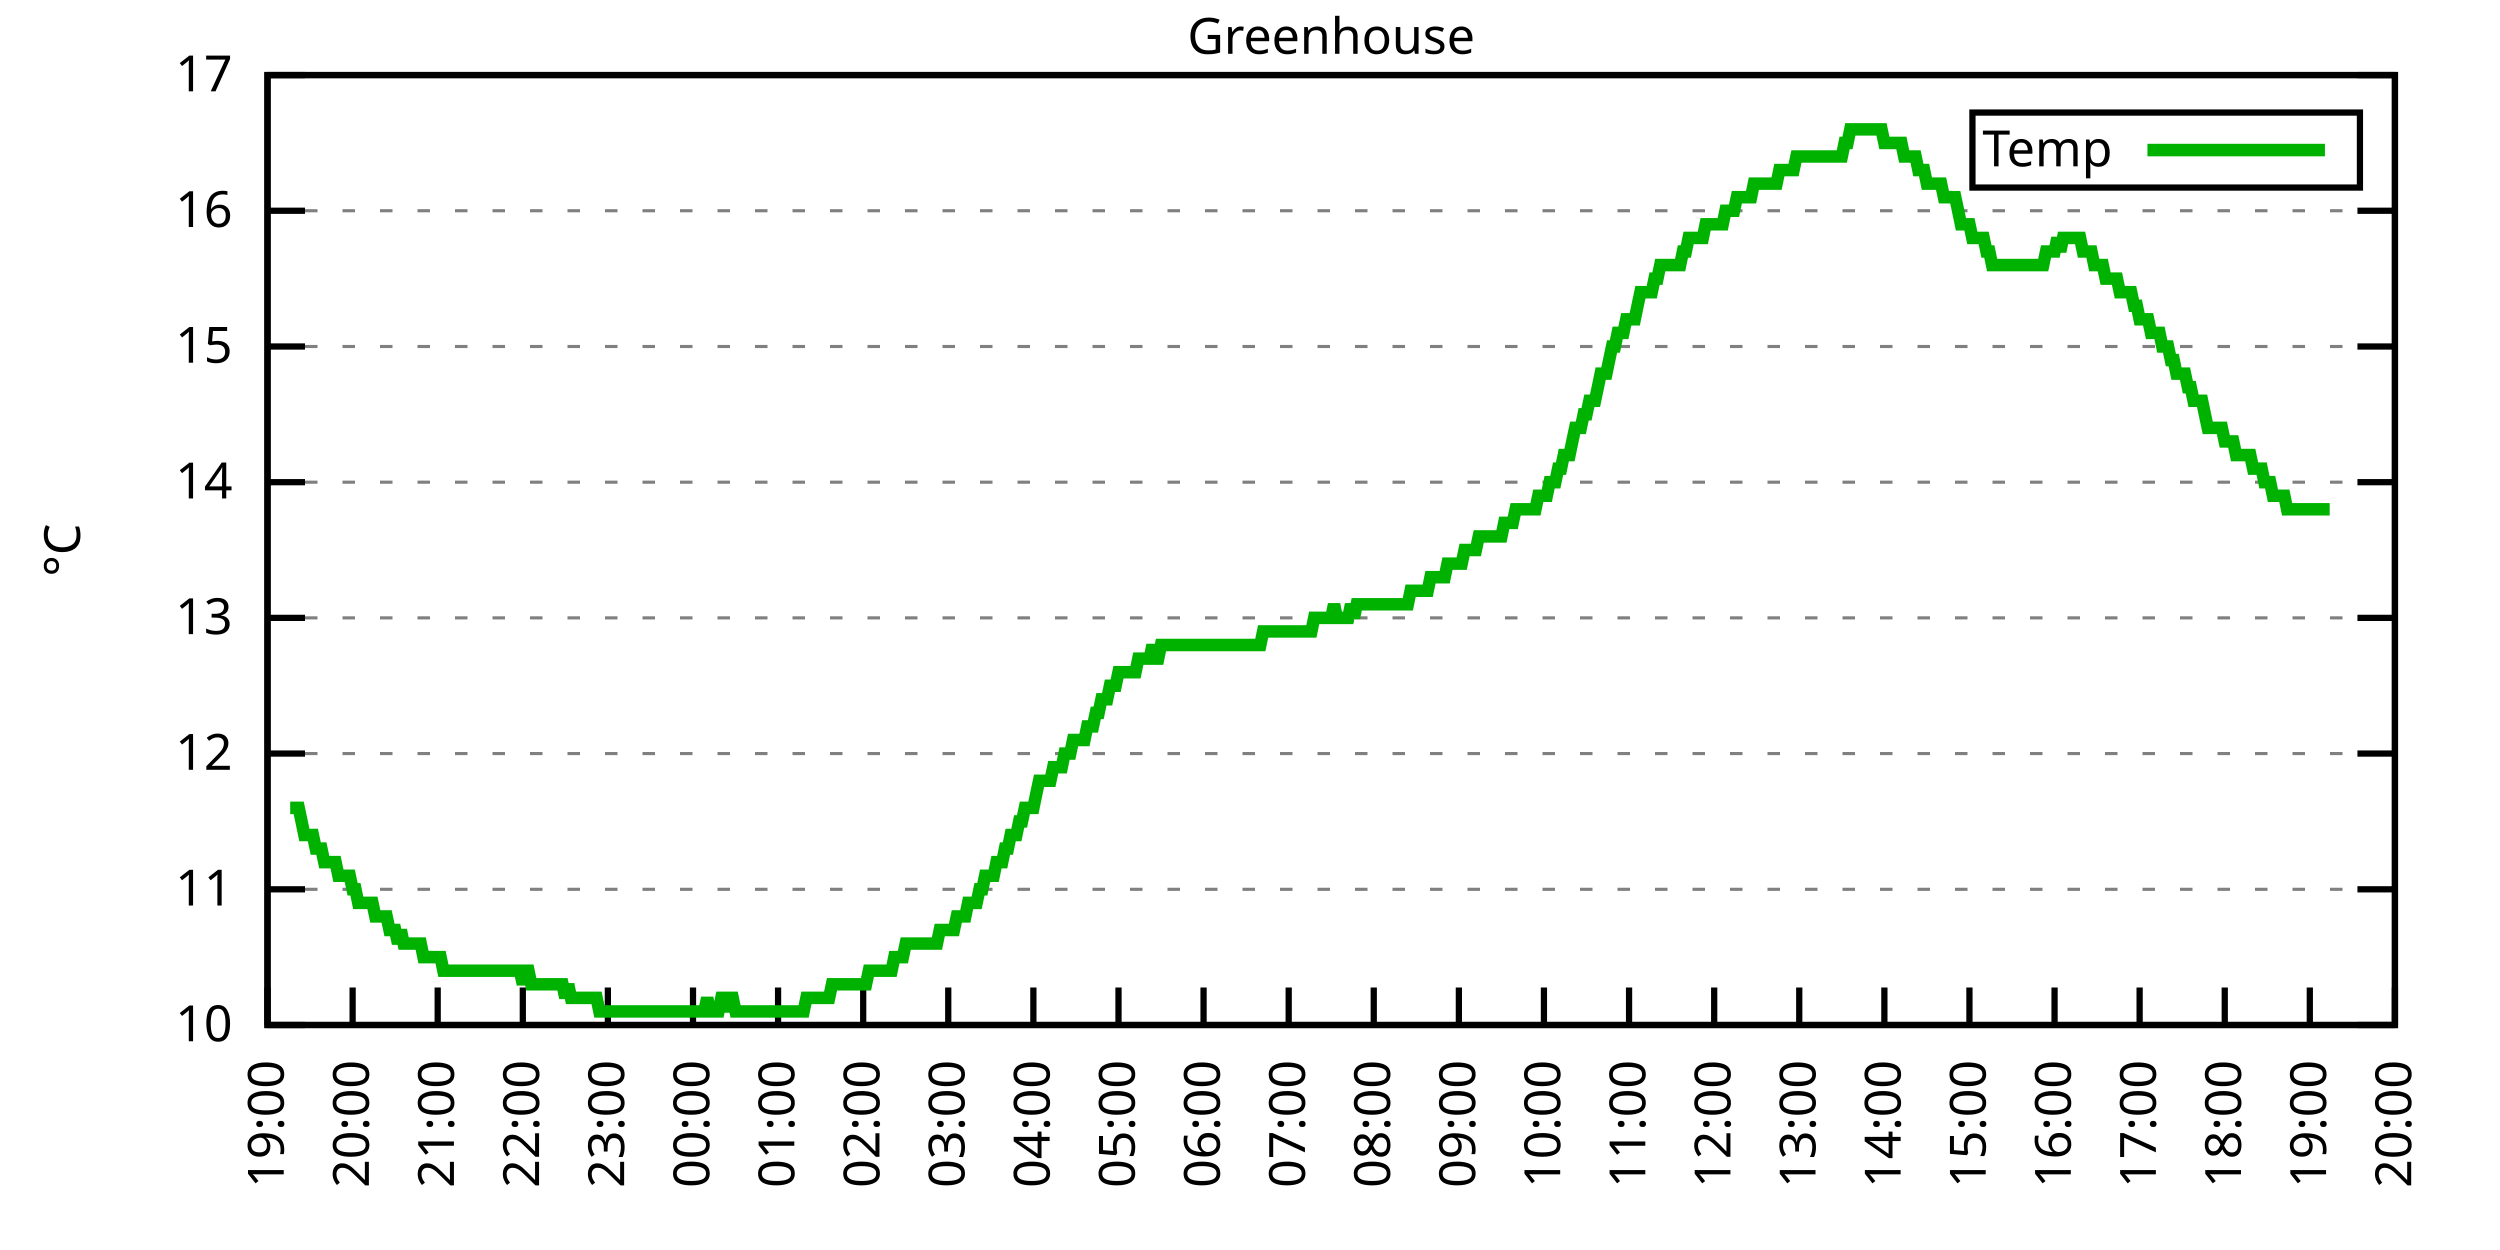
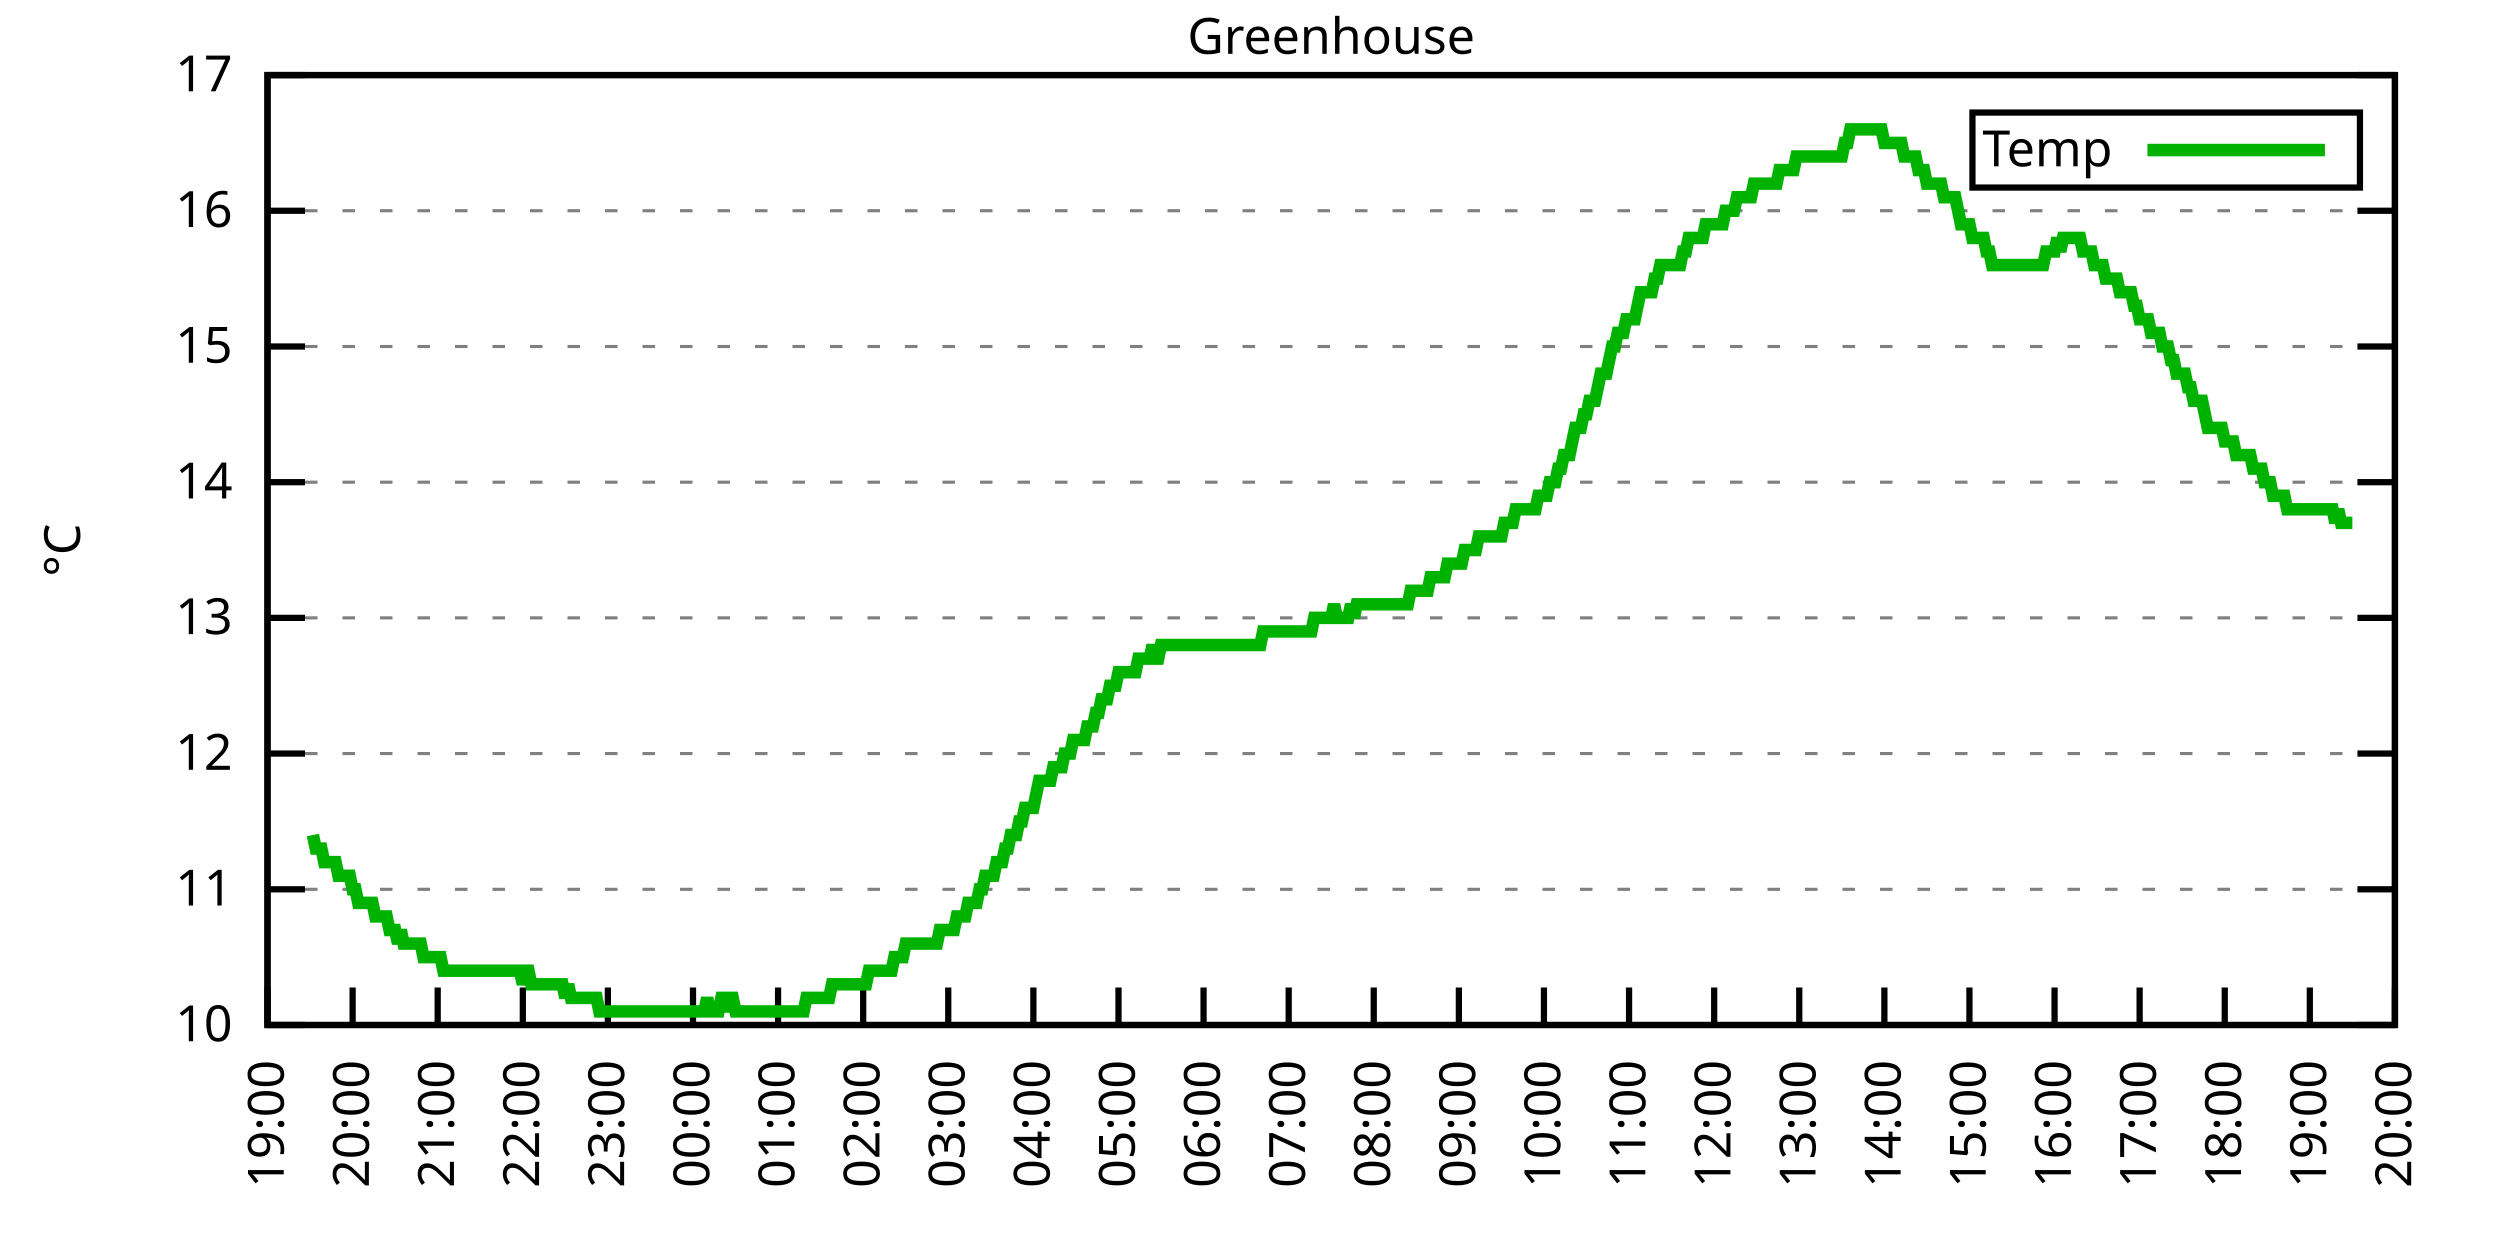
<svg xmlns="http://www.w3.org/2000/svg" xmlns:xlink="http://www.w3.org/1999/xlink" width="400" height="200" viewBox="0 0 400 200">
  <g id="gnuplot_canvas">
    <rect x="0" y="0" width="400" height="200" fill="none" />
    <defs>
      <circle id="gpDot" r="0.5" stroke-width="0.5" stroke="currentColor" />
      <path id="gpPt0" stroke-width="0.333" stroke="currentColor" d="M-1,0 h2 M0,-1 v2" />
      <path id="gpPt1" stroke-width="0.333" stroke="currentColor" d="M-1,-1 L1,1 M1,-1 L-1,1" />
      <path id="gpPt2" stroke-width="0.333" stroke="currentColor" d="M-1,0 L1,0 M0,-1 L0,1 M-1,-1 L1,1 M-1,1 L1,-1" />
      <rect id="gpPt3" stroke-width="0.333" stroke="currentColor" x="-1" y="-1" width="2" height="2" />
      <rect id="gpPt4" stroke-width="0.333" stroke="currentColor" fill="currentColor" x="-1" y="-1" width="2" height="2" />
      <circle id="gpPt5" stroke-width="0.333" stroke="currentColor" cx="0" cy="0" r="1" />
      <use xlink:href="#gpPt5" id="gpPt6" fill="currentColor" stroke="none" />
      <path id="gpPt7" stroke-width="0.333" stroke="currentColor" d="M0,-1.33 L-1.33,0.67 L1.33,0.67 z" />
      <use xlink:href="#gpPt7" id="gpPt8" fill="currentColor" stroke="none" />
      <use xlink:href="#gpPt7" id="gpPt9" stroke="currentColor" transform="rotate(180)" />
      <use xlink:href="#gpPt9" id="gpPt10" fill="currentColor" stroke="none" />
      <use xlink:href="#gpPt3" id="gpPt11" stroke="currentColor" transform="rotate(45)" />
      <use xlink:href="#gpPt11" id="gpPt12" fill="currentColor" stroke="none" />
      <path id="gpPt13" stroke-width="0.333" stroke="currentColor" d="M0,1.330 L1.265,0.411 L0.782,-1.067 L-0.782,-1.076 L-1.265,0.411 z" />
      <use xlink:href="#gpPt13" id="gpPt14" fill="currentColor" stroke="none" />
      <filter id="textbox" filterUnits="objectBoundingBox" x="0" y="0" height="1" width="1">
        <feFlood flood-color="white" flood-opacity="1" result="bgnd" />
        <feComposite in="SourceGraphic" in2="bgnd" operator="atop" />
      </filter>
      <filter id="greybox" filterUnits="objectBoundingBox" x="0" y="0" height="1" width="1">
        <feFlood flood-color="lightgrey" flood-opacity="1" result="grey" />
        <feComposite in="SourceGraphic" in2="grey" operator="atop" />
      </filter>
    </defs>
    <g fill="none" color="white" stroke="currentColor" stroke-width="1.00" stroke-linecap="butt" stroke-linejoin="miter">
</g>
    <g fill="none" color="black" stroke="currentColor" stroke-width="1.00" stroke-linecap="butt" stroke-linejoin="miter">
      <g stroke="none" shape-rendering="crispEdges">
        <polygon fill="rgb(255, 255, 255)" points="42.80,164.00 383.18,164.00 383.18,12.02 42.80,12.02 " />
      </g>
    </g>
    <g fill="none" color="black" stroke="currentColor" stroke-width="1.00" stroke-linecap="butt" stroke-linejoin="miter">
</g>
    <g fill="none" color="black" stroke="black" stroke-width="0.50" stroke-linecap="butt" stroke-linejoin="miter">
</g>
    <g fill="none" color="gray" stroke="currentColor" stroke-width="0.50" stroke-linecap="butt" stroke-linejoin="miter">
      <path stroke="gray" stroke-dasharray="2,4" class="gridline" d="M42.80,164.00 L383.19,164.00  " />
    </g>
    <g fill="none" color="gray" stroke="gray" stroke-width="1.00" stroke-linecap="butt" stroke-linejoin="miter">
</g>
    <g fill="none" color="black" stroke="currentColor" stroke-width="1.00" stroke-linecap="butt" stroke-linejoin="miter">
      <path stroke="black" d="M42.80,164.00 L48.80,164.00 M383.19,164.00 L377.19,164.00  " />
      <g transform="translate(37.20,166.60)" stroke="none" fill="black" font-family="Sans" font-size="8.00" text-anchor="end">
        <text>
          <tspan font-family="Sans"> 10</tspan>
        </text>
      </g>
    </g>
    <g fill="none" color="black" stroke="currentColor" stroke-width="1.00" stroke-linecap="butt" stroke-linejoin="miter">
</g>
    <g fill="none" color="black" stroke="black" stroke-width="0.50" stroke-linecap="butt" stroke-linejoin="miter">
</g>
    <g fill="none" color="gray" stroke="currentColor" stroke-width="0.50" stroke-linecap="butt" stroke-linejoin="miter">
      <path stroke="gray" stroke-dasharray="2,4" class="gridline" d="M42.80,142.29 L383.19,142.29  " />
    </g>
    <g fill="none" color="gray" stroke="gray" stroke-width="1.00" stroke-linecap="butt" stroke-linejoin="miter">
</g>
    <g fill="none" color="black" stroke="currentColor" stroke-width="1.00" stroke-linecap="butt" stroke-linejoin="miter">
      <path stroke="black" d="M42.80,142.29 L48.80,142.29 M383.19,142.29 L377.19,142.29  " />
      <g transform="translate(37.20,144.89)" stroke="none" fill="black" font-family="Sans" font-size="8.00" text-anchor="end">
        <text>
          <tspan font-family="Sans"> 11</tspan>
        </text>
      </g>
    </g>
    <g fill="none" color="black" stroke="currentColor" stroke-width="1.00" stroke-linecap="butt" stroke-linejoin="miter">
</g>
    <g fill="none" color="black" stroke="black" stroke-width="0.50" stroke-linecap="butt" stroke-linejoin="miter">
</g>
    <g fill="none" color="gray" stroke="currentColor" stroke-width="0.50" stroke-linecap="butt" stroke-linejoin="miter">
      <path stroke="gray" stroke-dasharray="2,4" class="gridline" d="M42.80,120.57 L383.19,120.57  " />
    </g>
    <g fill="none" color="gray" stroke="gray" stroke-width="1.00" stroke-linecap="butt" stroke-linejoin="miter">
</g>
    <g fill="none" color="black" stroke="currentColor" stroke-width="1.00" stroke-linecap="butt" stroke-linejoin="miter">
      <path stroke="black" d="M42.80,120.57 L48.80,120.57 M383.19,120.57 L377.19,120.57  " />
      <g transform="translate(37.20,123.17)" stroke="none" fill="black" font-family="Sans" font-size="8.00" text-anchor="end">
        <text>
          <tspan font-family="Sans"> 12</tspan>
        </text>
      </g>
    </g>
    <g fill="none" color="black" stroke="currentColor" stroke-width="1.00" stroke-linecap="butt" stroke-linejoin="miter">
</g>
    <g fill="none" color="black" stroke="black" stroke-width="0.50" stroke-linecap="butt" stroke-linejoin="miter">
</g>
    <g fill="none" color="gray" stroke="currentColor" stroke-width="0.50" stroke-linecap="butt" stroke-linejoin="miter">
      <path stroke="gray" stroke-dasharray="2,4" class="gridline" d="M42.80,98.86 L383.19,98.86  " />
    </g>
    <g fill="none" color="gray" stroke="gray" stroke-width="1.00" stroke-linecap="butt" stroke-linejoin="miter">
</g>
    <g fill="none" color="black" stroke="currentColor" stroke-width="1.00" stroke-linecap="butt" stroke-linejoin="miter">
      <path stroke="black" d="M42.80,98.86 L48.80,98.86 M383.19,98.86 L377.19,98.86  " />
      <g transform="translate(37.20,101.46)" stroke="none" fill="black" font-family="Sans" font-size="8.00" text-anchor="end">
        <text>
          <tspan font-family="Sans"> 13</tspan>
        </text>
      </g>
    </g>
    <g fill="none" color="black" stroke="currentColor" stroke-width="1.00" stroke-linecap="butt" stroke-linejoin="miter">
</g>
    <g fill="none" color="black" stroke="black" stroke-width="0.50" stroke-linecap="butt" stroke-linejoin="miter">
</g>
    <g fill="none" color="gray" stroke="currentColor" stroke-width="0.50" stroke-linecap="butt" stroke-linejoin="miter">
      <path stroke="gray" stroke-dasharray="2,4" class="gridline" d="M42.80,77.15 L383.19,77.15  " />
    </g>
    <g fill="none" color="gray" stroke="gray" stroke-width="1.00" stroke-linecap="butt" stroke-linejoin="miter">
</g>
    <g fill="none" color="black" stroke="currentColor" stroke-width="1.00" stroke-linecap="butt" stroke-linejoin="miter">
      <path stroke="black" d="M42.80,77.15 L48.80,77.15 M383.19,77.15 L377.19,77.15  " />
      <g transform="translate(37.20,79.75)" stroke="none" fill="black" font-family="Sans" font-size="8.00" text-anchor="end">
        <text>
          <tspan font-family="Sans"> 14</tspan>
        </text>
      </g>
    </g>
    <g fill="none" color="black" stroke="currentColor" stroke-width="1.00" stroke-linecap="butt" stroke-linejoin="miter">
</g>
    <g fill="none" color="black" stroke="black" stroke-width="0.50" stroke-linecap="butt" stroke-linejoin="miter">
</g>
    <g fill="none" color="gray" stroke="currentColor" stroke-width="0.50" stroke-linecap="butt" stroke-linejoin="miter">
      <path stroke="gray" stroke-dasharray="2,4" class="gridline" d="M42.80,55.44 L383.19,55.44  " />
    </g>
    <g fill="none" color="gray" stroke="gray" stroke-width="1.00" stroke-linecap="butt" stroke-linejoin="miter">
</g>
    <g fill="none" color="black" stroke="currentColor" stroke-width="1.00" stroke-linecap="butt" stroke-linejoin="miter">
      <path stroke="black" d="M42.80,55.44 L48.80,55.44 M383.19,55.44 L377.19,55.44  " />
      <g transform="translate(37.20,58.04)" stroke="none" fill="black" font-family="Sans" font-size="8.00" text-anchor="end">
        <text>
          <tspan font-family="Sans"> 15</tspan>
        </text>
      </g>
    </g>
    <g fill="none" color="black" stroke="currentColor" stroke-width="1.00" stroke-linecap="butt" stroke-linejoin="miter">
</g>
    <g fill="none" color="black" stroke="black" stroke-width="0.50" stroke-linecap="butt" stroke-linejoin="miter">
</g>
    <g fill="none" color="gray" stroke="currentColor" stroke-width="0.50" stroke-linecap="butt" stroke-linejoin="miter">
      <path stroke="gray" stroke-dasharray="2,4" class="gridline" d="M42.80,33.72 L383.19,33.72  " />
    </g>
    <g fill="none" color="gray" stroke="gray" stroke-width="1.00" stroke-linecap="butt" stroke-linejoin="miter">
</g>
    <g fill="none" color="black" stroke="currentColor" stroke-width="1.00" stroke-linecap="butt" stroke-linejoin="miter">
      <path stroke="black" d="M42.80,33.72 L48.80,33.72 M383.19,33.72 L377.19,33.72  " />
      <g transform="translate(37.20,36.32)" stroke="none" fill="black" font-family="Sans" font-size="8.00" text-anchor="end">
        <text>
          <tspan font-family="Sans"> 16</tspan>
        </text>
      </g>
    </g>
    <g fill="none" color="black" stroke="currentColor" stroke-width="1.00" stroke-linecap="butt" stroke-linejoin="miter">
</g>
    <g fill="none" color="black" stroke="black" stroke-width="0.50" stroke-linecap="butt" stroke-linejoin="miter">
</g>
    <g fill="none" color="gray" stroke="currentColor" stroke-width="0.50" stroke-linecap="butt" stroke-linejoin="miter">
      <path stroke="gray" stroke-dasharray="2,4" class="gridline" d="M42.80,12.01 L383.19,12.01  " />
    </g>
    <g fill="none" color="gray" stroke="gray" stroke-width="1.00" stroke-linecap="butt" stroke-linejoin="miter">
</g>
    <g fill="none" color="black" stroke="currentColor" stroke-width="1.00" stroke-linecap="butt" stroke-linejoin="miter">
      <path stroke="black" d="M42.80,12.01 L48.80,12.01 M383.19,12.01 L377.19,12.01  " />
      <g transform="translate(37.20,14.61)" stroke="none" fill="black" font-family="Sans" font-size="8.00" text-anchor="end">
        <text>
          <tspan font-family="Sans"> 17</tspan>
        </text>
      </g>
    </g>
    <g fill="none" color="black" stroke="currentColor" stroke-width="1.00" stroke-linecap="butt" stroke-linejoin="miter">
      <path stroke="black" d="M42.80,164.00 L42.80,158.00  " />
      <g transform="translate(45.40,169.60) rotate(270.00)" stroke="none" fill="black" font-family="Sans" font-size="8.00" text-anchor="end">
        <text>
          <tspan font-family="Sans">19:00</tspan>
        </text>
      </g>
    </g>
    <g fill="none" color="black" stroke="currentColor" stroke-width="1.00" stroke-linecap="butt" stroke-linejoin="miter">
      <path stroke="black" d="M56.42,164.00 L56.42,158.00  " />
      <g transform="translate(59.02,169.60) rotate(270.00)" stroke="none" fill="black" font-family="Sans" font-size="8.00" text-anchor="end">
        <text>
          <tspan font-family="Sans">20:00</tspan>
        </text>
      </g>
    </g>
    <g fill="none" color="black" stroke="currentColor" stroke-width="1.00" stroke-linecap="butt" stroke-linejoin="miter">
      <path stroke="black" d="M70.03,164.00 L70.03,158.00  " />
      <g transform="translate(72.63,169.60) rotate(270.00)" stroke="none" fill="black" font-family="Sans" font-size="8.00" text-anchor="end">
        <text>
          <tspan font-family="Sans">21:00</tspan>
        </text>
      </g>
    </g>
    <g fill="none" color="black" stroke="currentColor" stroke-width="1.00" stroke-linecap="butt" stroke-linejoin="miter">
      <path stroke="black" d="M83.65,164.00 L83.65,158.00  " />
      <g transform="translate(86.25,169.60) rotate(270.00)" stroke="none" fill="black" font-family="Sans" font-size="8.00" text-anchor="end">
        <text>
          <tspan font-family="Sans">22:00</tspan>
        </text>
      </g>
    </g>
    <g fill="none" color="black" stroke="currentColor" stroke-width="1.00" stroke-linecap="butt" stroke-linejoin="miter">
      <path stroke="black" d="M97.26,164.00 L97.26,158.00  " />
      <g transform="translate(99.86,169.60) rotate(270.00)" stroke="none" fill="black" font-family="Sans" font-size="8.00" text-anchor="end">
        <text>
          <tspan font-family="Sans">23:00</tspan>
        </text>
      </g>
    </g>
    <g fill="none" color="black" stroke="currentColor" stroke-width="1.00" stroke-linecap="butt" stroke-linejoin="miter">
      <path stroke="black" d="M110.88,164.00 L110.88,158.00  " />
      <g transform="translate(113.48,169.60) rotate(270.00)" stroke="none" fill="black" font-family="Sans" font-size="8.00" text-anchor="end">
        <text>
          <tspan font-family="Sans">00:00</tspan>
        </text>
      </g>
    </g>
    <g fill="none" color="black" stroke="currentColor" stroke-width="1.00" stroke-linecap="butt" stroke-linejoin="miter">
      <path stroke="black" d="M124.49,164.00 L124.49,158.00  " />
      <g transform="translate(127.09,169.60) rotate(270.00)" stroke="none" fill="black" font-family="Sans" font-size="8.00" text-anchor="end">
        <text>
          <tspan font-family="Sans">01:00</tspan>
        </text>
      </g>
    </g>
    <g fill="none" color="black" stroke="currentColor" stroke-width="1.00" stroke-linecap="butt" stroke-linejoin="miter">
      <path stroke="black" d="M138.11,164.00 L138.11,158.00  " />
      <g transform="translate(140.71,169.60) rotate(270.00)" stroke="none" fill="black" font-family="Sans" font-size="8.00" text-anchor="end">
        <text>
          <tspan font-family="Sans">02:00</tspan>
        </text>
      </g>
    </g>
    <g fill="none" color="black" stroke="currentColor" stroke-width="1.00" stroke-linecap="butt" stroke-linejoin="miter">
      <path stroke="black" d="M151.72,164.00 L151.72,158.00  " />
      <g transform="translate(154.32,169.60) rotate(270.00)" stroke="none" fill="black" font-family="Sans" font-size="8.00" text-anchor="end">
        <text>
          <tspan font-family="Sans">03:00</tspan>
        </text>
      </g>
    </g>
    <g fill="none" color="black" stroke="currentColor" stroke-width="1.00" stroke-linecap="butt" stroke-linejoin="miter">
      <path stroke="black" d="M165.34,164.00 L165.34,158.00  " />
      <g transform="translate(167.94,169.60) rotate(270.00)" stroke="none" fill="black" font-family="Sans" font-size="8.00" text-anchor="end">
        <text>
          <tspan font-family="Sans">04:00</tspan>
        </text>
      </g>
    </g>
    <g fill="none" color="black" stroke="currentColor" stroke-width="1.00" stroke-linecap="butt" stroke-linejoin="miter">
      <path stroke="black" d="M178.96,164.00 L178.96,158.00  " />
      <g transform="translate(181.56,169.60) rotate(270.00)" stroke="none" fill="black" font-family="Sans" font-size="8.00" text-anchor="end">
        <text>
          <tspan font-family="Sans">05:00</tspan>
        </text>
      </g>
    </g>
    <g fill="none" color="black" stroke="currentColor" stroke-width="1.00" stroke-linecap="butt" stroke-linejoin="miter">
      <path stroke="black" d="M192.57,164.00 L192.57,158.00  " />
      <g transform="translate(195.17,169.60) rotate(270.00)" stroke="none" fill="black" font-family="Sans" font-size="8.00" text-anchor="end">
        <text>
          <tspan font-family="Sans">06:00</tspan>
        </text>
      </g>
    </g>
    <g fill="none" color="black" stroke="currentColor" stroke-width="1.00" stroke-linecap="butt" stroke-linejoin="miter">
      <path stroke="black" d="M206.19,164.00 L206.19,158.00  " />
      <g transform="translate(208.79,169.60) rotate(270.00)" stroke="none" fill="black" font-family="Sans" font-size="8.00" text-anchor="end">
        <text>
          <tspan font-family="Sans">07:00</tspan>
        </text>
      </g>
    </g>
    <g fill="none" color="black" stroke="currentColor" stroke-width="1.00" stroke-linecap="butt" stroke-linejoin="miter">
      <path stroke="black" d="M219.80,164.00 L219.80,158.00  " />
      <g transform="translate(222.40,169.60) rotate(270.00)" stroke="none" fill="black" font-family="Sans" font-size="8.00" text-anchor="end">
        <text>
          <tspan font-family="Sans">08:00</tspan>
        </text>
      </g>
    </g>
    <g fill="none" color="black" stroke="currentColor" stroke-width="1.00" stroke-linecap="butt" stroke-linejoin="miter">
      <path stroke="black" d="M233.42,164.00 L233.42,158.00  " />
      <g transform="translate(236.02,169.60) rotate(270.00)" stroke="none" fill="black" font-family="Sans" font-size="8.00" text-anchor="end">
        <text>
          <tspan font-family="Sans">09:00</tspan>
        </text>
      </g>
    </g>
    <g fill="none" color="black" stroke="currentColor" stroke-width="1.00" stroke-linecap="butt" stroke-linejoin="miter">
      <path stroke="black" d="M247.03,164.00 L247.03,158.00  " />
      <g transform="translate(249.63,169.60) rotate(270.00)" stroke="none" fill="black" font-family="Sans" font-size="8.00" text-anchor="end">
        <text>
          <tspan font-family="Sans">10:00</tspan>
        </text>
      </g>
    </g>
    <g fill="none" color="black" stroke="currentColor" stroke-width="1.00" stroke-linecap="butt" stroke-linejoin="miter">
      <path stroke="black" d="M260.65,164.00 L260.65,158.00  " />
      <g transform="translate(263.25,169.60) rotate(270.00)" stroke="none" fill="black" font-family="Sans" font-size="8.00" text-anchor="end">
        <text>
          <tspan font-family="Sans">11:00</tspan>
        </text>
      </g>
    </g>
    <g fill="none" color="black" stroke="currentColor" stroke-width="1.00" stroke-linecap="butt" stroke-linejoin="miter">
      <path stroke="black" d="M274.27,164.00 L274.27,158.00  " />
      <g transform="translate(276.87,169.60) rotate(270.00)" stroke="none" fill="black" font-family="Sans" font-size="8.00" text-anchor="end">
        <text>
          <tspan font-family="Sans">12:00</tspan>
        </text>
      </g>
    </g>
    <g fill="none" color="black" stroke="currentColor" stroke-width="1.00" stroke-linecap="butt" stroke-linejoin="miter">
      <path stroke="black" d="M287.88,164.00 L287.88,158.00  " />
      <g transform="translate(290.48,169.60) rotate(270.00)" stroke="none" fill="black" font-family="Sans" font-size="8.00" text-anchor="end">
        <text>
          <tspan font-family="Sans">13:00</tspan>
        </text>
      </g>
    </g>
    <g fill="none" color="black" stroke="currentColor" stroke-width="1.00" stroke-linecap="butt" stroke-linejoin="miter">
      <path stroke="black" d="M301.50,164.00 L301.50,158.00  " />
      <g transform="translate(304.10,169.60) rotate(270.00)" stroke="none" fill="black" font-family="Sans" font-size="8.00" text-anchor="end">
        <text>
          <tspan font-family="Sans">14:00</tspan>
        </text>
      </g>
    </g>
    <g fill="none" color="black" stroke="currentColor" stroke-width="1.00" stroke-linecap="butt" stroke-linejoin="miter">
      <path stroke="black" d="M315.11,164.00 L315.11,158.00  " />
      <g transform="translate(317.71,169.60) rotate(270.00)" stroke="none" fill="black" font-family="Sans" font-size="8.00" text-anchor="end">
        <text>
          <tspan font-family="Sans">15:00</tspan>
        </text>
      </g>
    </g>
    <g fill="none" color="black" stroke="currentColor" stroke-width="1.00" stroke-linecap="butt" stroke-linejoin="miter">
      <path stroke="black" d="M328.73,164.00 L328.73,158.00  " />
      <g transform="translate(331.33,169.60) rotate(270.00)" stroke="none" fill="black" font-family="Sans" font-size="8.00" text-anchor="end">
        <text>
          <tspan font-family="Sans">16:00</tspan>
        </text>
      </g>
    </g>
    <g fill="none" color="black" stroke="currentColor" stroke-width="1.00" stroke-linecap="butt" stroke-linejoin="miter">
      <path stroke="black" d="M342.34,164.00 L342.34,158.00  " />
      <g transform="translate(344.94,169.60) rotate(270.00)" stroke="none" fill="black" font-family="Sans" font-size="8.00" text-anchor="end">
        <text>
          <tspan font-family="Sans">17:00</tspan>
        </text>
      </g>
    </g>
    <g fill="none" color="black" stroke="currentColor" stroke-width="1.00" stroke-linecap="butt" stroke-linejoin="miter">
      <path stroke="black" d="M355.96,164.00 L355.96,158.00  " />
      <g transform="translate(358.56,169.60) rotate(270.00)" stroke="none" fill="black" font-family="Sans" font-size="8.00" text-anchor="end">
        <text>
          <tspan font-family="Sans">18:00</tspan>
        </text>
      </g>
    </g>
    <g fill="none" color="black" stroke="currentColor" stroke-width="1.00" stroke-linecap="butt" stroke-linejoin="miter">
      <path stroke="black" d="M369.57,164.00 L369.57,158.00  " />
      <g transform="translate(372.17,169.60) rotate(270.00)" stroke="none" fill="black" font-family="Sans" font-size="8.00" text-anchor="end">
        <text>
          <tspan font-family="Sans">19:00</tspan>
        </text>
      </g>
    </g>
    <g fill="none" color="black" stroke="currentColor" stroke-width="1.00" stroke-linecap="butt" stroke-linejoin="miter">
      <path stroke="black" d="M383.19,164.00 L383.19,158.00  " />
      <g transform="translate(385.79,169.60) rotate(270.00)" stroke="none" fill="black" font-family="Sans" font-size="8.00" text-anchor="end">
        <text>
          <tspan font-family="Sans">20:00</tspan>
        </text>
      </g>
    </g>
    <g fill="none" color="black" stroke="currentColor" stroke-width="1.00" stroke-linecap="butt" stroke-linejoin="miter">
</g>
    <g fill="none" color="black" stroke="currentColor" stroke-width="1.00" stroke-linecap="butt" stroke-linejoin="miter">
      <path stroke="black" d="M42.80,12.01 L42.80,164.00 L383.19,164.00 L383.19,12.01 L42.80,12.01 Z  " />
    </g>
    <g fill="none" color="black" stroke="currentColor" stroke-width="1.00" stroke-linecap="butt" stroke-linejoin="miter">
</g>
    <g fill="none" color="black" stroke="currentColor" stroke-width="1.00" stroke-linecap="butt" stroke-linejoin="miter">
      <path stroke="black" d="M315.59,30.01 L315.59,18.01 L377.59,18.01 L377.59,30.01 L315.59,30.01 Z  " />
    </g>
    <g id="Greenhouse_plot_1">
      <g fill="none" color="white" stroke="black" stroke-width="2.00" stroke-linecap="butt" stroke-linejoin="miter">
</g>
      <g fill="none" color="black" stroke="currentColor" stroke-width="2.00" stroke-linecap="butt" stroke-linejoin="miter">
        <g transform="translate(337.99,26.61)" stroke="none" fill="black" font-family="Sans" font-size="8.00" text-anchor="end">
          <text>
            <tspan font-family="Sans">Temp</tspan>
          </text>
        </g>
      </g>
      <g fill="none" color="black" stroke="currentColor" stroke-width="2.00" stroke-linecap="butt" stroke-linejoin="miter">
-         <path stroke="rgb(  0, 178,   0)" d="M343.59,24.01 L371.99,24.01 M46.43,129.26 L46.88,129.26 L47.34,129.26 L47.79,129.26 L48.25,131.43 L48.70,133.60   L49.15,133.60 L49.61,133.60 L50.06,133.60 L50.52,135.77 L50.97,135.77 L51.42,135.77 L51.88,137.94 L52.33,137.94   L52.78,137.94 L53.24,137.94 L53.69,137.94 L54.15,140.12 L54.60,140.12 L55.05,140.12 L55.51,140.12 L55.96,140.12   L56.42,142.29 L56.87,142.29 L57.32,144.46 L57.78,144.46 L58.23,144.46 L58.68,144.46 L59.14,144.46 L59.59,144.46   L60.05,146.63 L60.50,146.63 L60.95,146.63 L61.41,146.63 L61.86,146.63 L62.32,148.80 L62.77,148.80 L63.22,148.80   L63.68,150.97 L64.13,148.80 L64.58,150.97 L65.04,150.97 L65.49,150.97 L65.95,150.97 L66.40,150.97 L66.85,150.97   L67.31,150.97 L67.76,153.14 L68.22,153.14 L68.67,153.14 L69.12,153.14 L69.58,153.14 L70.03,153.14 L70.49,153.14   L70.94,155.31 L71.39,155.31 L71.85,155.31 L72.30,155.31 L72.75,155.31 L73.21,155.31 L73.66,155.31 L74.12,155.31   L74.57,155.31 L75.02,155.31 L75.48,155.31 L75.93,155.31 L76.39,155.31 L76.84,155.31 L77.29,155.31 L77.75,155.31   L78.20,155.31 L78.65,155.31 L79.11,155.31 L79.56,155.31 L80.02,155.31 L80.47,155.31 L80.92,155.31 L81.38,155.31   L81.83,155.31 L82.29,155.31 L82.74,155.31 L83.19,155.31 L83.65,157.49 L84.10,155.31 L84.55,155.31 L85.01,157.49   L85.46,157.49 L85.92,157.49 L86.37,157.49 L86.82,157.49 L87.28,157.49 L87.73,157.49 L88.19,157.49 L88.64,157.49   L89.09,157.49 L89.55,157.49 L90.00,157.49 L90.45,159.66 L90.91,157.49 L91.36,159.66 L91.82,159.66 L92.27,159.66   L92.72,159.66 L93.18,159.66 L93.63,159.66 L94.09,159.66 L94.54,159.66 L94.99,159.66 L95.45,159.66 L95.90,161.83   L96.35,161.83 L96.81,161.83 L97.26,161.83 L97.72,161.83 L98.17,161.83 L98.62,161.83 L99.08,161.83 L99.53,161.83   L99.99,161.83 L100.44,161.83 L100.89,161.83 L101.35,161.83 L101.80,161.83 L102.25,161.83 L102.71,161.83 L103.16,161.83   L103.62,161.83 L104.07,161.83 L104.52,161.83 L104.98,161.83 L105.43,161.83 L105.89,161.83 L106.34,161.83 L106.79,161.83   L107.25,161.83 L107.70,161.83 L108.15,161.83 L108.61,161.83 L109.06,161.83 L109.52,161.83 L109.97,161.83 L110.42,161.83   L110.88,161.83 L111.33,161.83 L111.79,161.83 L112.24,161.83 L112.69,161.83 L113.15,159.66 L113.60,161.83 L114.05,161.83   L114.51,161.83 L114.96,161.83 L115.42,159.66 L115.87,159.66 L116.32,161.83 L116.78,159.66 L117.23,159.66 L117.69,161.83   L118.14,161.83 L118.59,161.83 L119.05,161.83 L119.50,161.83 L119.96,161.83 L120.41,161.83 L120.86,161.83 L121.32,161.83   L121.77,161.83 L122.22,161.83 L122.68,161.83 L123.13,161.83 L123.59,161.83 L124.04,161.83 L124.49,161.83 L124.95,161.83   L125.40,161.83 L125.86,161.83 L126.31,161.83 L126.76,161.83 L127.22,161.83 L127.67,161.83 L128.12,161.83 L128.58,161.83   L129.03,159.66 L129.49,159.66 L129.94,159.66 L130.39,159.66 L130.85,159.66 L131.30,159.66 L131.76,159.66 L132.21,159.66   L132.66,159.66 L133.12,157.49 L133.57,157.49 L134.02,157.49 L134.48,157.49 L134.93,157.49 L135.39,157.49 L135.84,157.49   L136.29,157.49 L136.75,157.49 L137.20,157.49 L137.66,157.49 L138.11,157.49 L138.56,157.49 L139.02,155.31 L139.47,155.31   L139.92,155.31 L140.38,155.31 L140.83,155.31 L141.29,155.31 L141.74,155.31 L142.19,155.31 L142.65,155.31 L143.10,153.14   L143.56,153.14 L144.01,153.14 L144.46,153.14 L144.92,150.97 L145.37,150.97 L145.82,150.97 L146.28,150.97 L146.73,150.97   L147.19,150.97 L147.64,150.97 L148.09,150.97 L148.55,150.97 L149.00,150.97 L149.46,150.97 L149.91,150.97 L150.36,148.80   L150.82,148.80 L151.27,148.80 L151.72,148.80 L152.18,148.80 L152.63,148.80 L153.09,146.63 L153.54,146.63 L153.99,146.63   L154.45,146.63 L154.90,144.46 L155.36,144.46 L155.81,144.46 L156.26,144.46 L156.72,142.29 L157.17,142.29 L157.62,140.12   L158.08,140.12 L158.53,140.12 L158.99,140.12 L159.44,137.94 L159.89,137.94 L160.35,137.94 L160.80,135.77 L161.26,135.77   L161.71,133.60 L162.16,133.60 L162.62,133.60 L163.07,131.43 L163.52,131.43 L163.98,129.26 L164.43,129.26 L164.89,129.26   L165.34,129.26 L165.79,127.09 L166.25,124.92 L166.70,124.92 L167.16,124.92 L167.61,124.92 L168.06,124.92 L168.52,122.75   L168.97,122.75 L169.43,122.75 L169.88,122.75 L170.33,120.57 L170.79,120.57 L171.24,120.57 L171.69,118.40 L172.15,118.40   L172.60,118.40 L173.06,118.40 L173.51,118.40 L173.96,116.23 L174.42,116.23 L174.87,116.23 L175.33,114.06 L175.78,114.06   L176.23,111.89 L176.69,111.89 L177.14,111.89 L177.59,109.72 L178.05,109.72 L178.50,109.72 L178.96,107.55 L179.41,107.55   L179.86,107.55 L180.32,107.55 L180.77,107.55 L181.23,107.55 L181.68,107.55 L182.13,105.38 L182.59,105.38 L183.04,105.38   L183.49,105.38 L183.95,105.38 L184.40,103.20 L184.86,105.38 L185.31,105.38 L185.76,103.20 L186.22,103.20 L186.67,103.20   L187.13,103.20 L187.58,103.20 L188.03,103.20 L188.49,103.20 L188.94,103.20 L189.39,103.20 L189.85,103.20 L190.30,103.20   L190.76,103.20 L191.21,103.20 L191.66,103.20 L192.12,103.20 L192.57,103.20 L193.03,103.20 L193.48,103.20 L193.93,103.20   L194.39,103.20 L194.84,103.20 L195.29,103.20 L195.75,103.20 L196.20,103.20 L196.66,103.20 L197.11,103.20 L197.56,103.20   L198.02,103.20 L198.47,103.20 L198.93,103.20 L199.38,103.20 L199.83,103.20 L200.29,103.20 L200.74,103.20 L201.19,103.20   L201.65,103.20 L202.10,101.03 L202.56,101.03 L203.01,101.03 L203.46,101.03 L203.92,101.03 L204.37,101.03 L204.83,101.03   L205.28,101.03 L205.73,101.03 L206.19,101.03 L206.64,101.03 L207.09,101.03 L207.55,101.03 L208.00,101.03 L208.46,101.03   L208.91,101.03 L209.36,101.03 L209.82,101.03 L210.27,98.86 L210.73,98.86 L211.18,98.86 L211.63,98.86 L212.09,98.86   L212.54,98.86 L213.00,98.86 L213.45,96.69 L213.90,98.86 L214.36,98.86 L214.81,98.86 L215.26,98.86 L215.72,98.86   L216.17,96.69 L216.63,98.86 L217.08,96.69 L217.53,96.69 L217.99,96.69 L218.44,96.69 L218.90,96.69 L219.35,96.69   L219.80,96.69 L220.26,96.69 L220.71,96.69 L221.16,96.69 L221.62,96.69 L222.07,96.69 L222.53,96.69 L222.98,96.69   L223.43,96.69 L223.89,96.69 L224.34,96.69 L224.80,96.69 L225.25,96.69 L225.70,94.52 L226.16,94.52 L226.61,94.52   L227.06,94.52 L227.52,94.52 L227.97,94.52 L228.43,94.52 L228.88,92.35 L229.33,92.35 L229.79,92.35 L230.24,92.35   L230.70,92.35 L231.15,92.35 L231.60,90.18 L232.06,90.18 L232.51,90.18 L232.96,90.18 L233.42,90.18 L233.87,90.18   L234.33,88.00 L234.78,88.00 L235.23,88.00 L235.69,88.00 L236.14,88.00 L236.60,85.83 L237.05,85.83 L237.50,85.83   L237.96,85.83 L238.41,85.83 L238.86,85.83 L239.32,85.83 L239.77,85.83 L240.23,85.83 L240.68,83.66 L241.13,83.66   L241.59,83.66 L242.04,83.66 L242.50,81.49 L242.95,81.49 L243.40,81.49 L243.86,81.49 L244.31,81.49 L244.76,81.49   L245.22,81.49 L245.67,81.49 L246.13,79.32 L246.58,79.32 L247.03,79.32 L247.49,79.32 L247.94,77.15 L248.40,77.15   L248.85,77.15 L249.30,74.98 L249.76,74.98 L250.21,72.81 L250.66,72.81 L251.12,72.81 L251.57,70.63 L252.03,68.46   L252.48,68.46 L252.93,68.46 L253.39,66.29 L253.84,66.29 L254.30,64.12 L254.75,64.12 L255.20,64.12 L255.66,61.95   L256.11,59.78 L256.56,59.78 L257.02,59.78 L257.47,57.61 L257.93,55.44 L258.38,55.44 L258.83,53.26 L259.29,53.26   L259.74,53.26 L260.20,51.09 L260.65,51.09 L261.10,51.09 L261.56,51.09 L262.01,48.92 L262.47,46.75 L262.92,46.75   L263.37,46.75 L263.83,46.75 L264.28,46.75 L264.73,44.58 L265.19,44.58 L265.64,42.41 L266.10,42.41 L266.55,42.41   L267.00,42.41 L267.46,42.41 L267.91,42.41 L268.37,42.41 L268.82,42.41 L269.27,40.24 L269.73,40.24 L270.18,38.07   L270.63,38.07 L271.09,38.07 L271.54,38.07 L272.00,38.07 L272.45,38.07 L272.90,35.89 L273.36,35.89 L273.81,35.89   L274.27,35.89 L274.72,35.89 L275.17,35.89 L275.63,35.89 L276.08,33.72 L276.53,33.72 L276.99,33.72 L277.44,33.72   L277.90,31.55 L278.35,31.55 L278.80,31.55 L279.26,31.55 L279.71,31.55 L280.17,31.55 L280.62,29.38 L281.07,29.38   L281.53,29.38 L281.98,29.38 L282.43,29.38 L282.89,29.38 L283.34,29.38 L283.80,29.38 L284.25,29.38 L284.70,27.21   L285.16,27.21 L285.61,27.21 L286.07,27.21 L286.52,27.21 L286.97,27.21 L287.43,25.04 L287.88,25.04 L288.33,25.04   L288.79,25.04 L289.24,25.04 L289.70,25.04 L290.15,25.04 L290.60,25.04 L291.06,25.04 L291.51,25.04 L291.97,25.04   L292.42,25.04 L292.87,25.04 L293.33,25.04 L293.78,25.04 L294.23,25.04 L294.69,25.04 L295.14,22.87 L295.60,22.87   L296.05,20.70 L296.50,20.70 L296.96,20.70 L297.41,20.70 L297.87,20.70 L298.32,20.70 L298.77,20.70 L299.23,20.70   L299.68,20.70 L300.13,20.70 L300.59,20.70 L301.04,20.70 L301.50,22.87 L301.95,22.87 L302.40,22.87 L302.86,22.87   L303.31,22.87 L303.77,22.87 L304.22,22.87 L304.67,25.04 L305.13,25.04 L305.58,25.04 L306.03,25.04 L306.49,25.04   L306.94,27.21 L307.40,27.21 L307.85,27.21 L308.30,29.38 L308.76,29.38 L309.21,29.38 L309.67,29.38 L310.12,29.38   L310.57,29.38 L311.03,31.55 L311.48,31.55 L311.94,31.55 L312.39,31.55 L312.84,31.55 L313.30,33.72 L313.75,35.89   L314.20,35.89 L314.66,35.89 L315.11,35.89 L315.57,38.07 L316.02,38.07 L316.47,38.07 L316.93,38.07 L317.38,38.07   L317.84,40.24 L318.29,40.24 L318.74,42.41 L319.20,42.41 L319.65,42.41 L320.10,42.41 L320.56,42.41 L321.01,42.41   L321.47,42.41 L321.92,42.41 L322.37,42.41 L322.83,42.41 L323.28,42.41 L323.74,42.41 L324.19,42.41 L324.64,42.41   L325.10,42.41 L325.55,42.41 L326.00,42.41 L326.46,42.41 L326.91,42.41 L327.37,40.24 L327.82,40.24 L328.27,40.24   L328.73,40.24 L329.18,38.07 L329.64,40.24 L330.09,38.07 L330.54,38.07 L331.00,38.07 L331.45,38.07 L331.90,38.07   L332.36,38.07 L332.81,38.07 L333.27,40.24 L333.72,40.24 L334.17,40.24 L334.63,40.24 L335.08,42.41 L335.54,42.41   L335.99,42.41 L336.44,42.41 L336.90,44.58 L337.35,44.58 L337.80,44.58 L338.26,44.58 L338.71,44.58 L339.17,46.75   L339.62,46.75 L340.07,46.75 L340.53,46.75 L340.98,46.75 L341.44,48.92 L341.89,48.92 L342.34,51.09 L342.80,51.09   L343.25,51.09 L343.70,51.09 L344.16,53.26 L344.61,53.26 L345.07,53.26 L345.52,53.26 L345.97,55.44 L346.43,55.44   L346.88,55.44 L347.34,57.61 L347.79,57.61 L348.24,59.78 L348.70,59.78 L349.15,59.78 L349.60,59.78 L350.06,61.95   L350.51,61.95 L350.97,64.12 L351.42,64.12 L351.87,64.12 L352.33,64.12 L352.78,66.29 L353.24,68.46 L353.69,68.46   L354.14,68.46 L354.60,68.46 L355.05,68.46 L355.50,68.46 L355.96,70.63 L356.41,70.63 L356.87,70.63 L357.32,70.63   L357.77,72.81 L358.23,72.81 L358.68,72.81 L359.14,72.81 L359.59,72.81 L360.04,72.81 L360.50,74.98 L360.95,74.98   L361.41,74.98 L361.86,74.98 L362.31,77.15 L362.77,77.15 L363.22,77.15 L363.67,79.32 L364.13,79.32 L364.58,79.32   L365.04,79.32 L365.49,79.32 L365.94,81.49 L366.40,81.49 L366.85,81.49 L367.31,81.49 L367.76,81.49 L368.21,81.49   L368.67,81.49 L369.12,81.49 L369.57,81.49 L370.03,81.49 L370.48,81.49 L370.94,81.49 L371.39,81.49 L371.84,81.49   L372.30,81.49 L372.75,81.49  " />
+         <path stroke="rgb(  0, 178,   0)" d="M343.59,24.01 L371.99,24.01 M50.06,133.60 L50.52,135.77 L50.97,135.77 L51.42,135.77 L51.88,137.94 L52.33,137.94   L52.78,137.94 L53.24,137.94 L53.69,137.94 L54.15,140.12 L54.60,140.12 L55.05,140.12 L55.51,140.12 L55.96,140.12   L56.42,142.29 L56.87,142.29 L57.32,144.46 L57.78,144.46 L58.23,144.46 L58.68,144.46 L59.14,144.46 L59.59,144.46   L60.05,146.63 L60.50,146.63 L60.95,146.63 L61.41,146.63 L61.86,146.63 L62.32,148.80 L62.77,148.80 L63.22,148.80   L63.68,150.97 L64.13,148.80 L64.58,150.97 L65.04,150.97 L65.49,150.97 L65.95,150.97 L66.40,150.97 L66.85,150.97   L67.31,150.97 L67.76,153.14 L68.22,153.14 L68.67,153.14 L69.12,153.14 L69.58,153.14 L70.03,153.14 L70.49,153.14   L70.94,155.31 L71.39,155.31 L71.85,155.31 L72.30,155.31 L72.75,155.31 L73.21,155.31 L73.66,155.31 L74.12,155.31   L74.57,155.31 L75.02,155.31 L75.48,155.31 L75.93,155.31 L76.39,155.31 L76.84,155.31 L77.29,155.31 L77.75,155.31   L78.20,155.31 L78.65,155.31 L79.11,155.31 L79.56,155.31 L80.02,155.31 L80.47,155.31 L80.92,155.31 L81.38,155.31   L81.83,155.31 L82.29,155.31 L82.74,155.31 L83.19,155.31 L83.65,157.49 L84.10,155.31 L84.55,155.31 L85.01,157.49   L85.46,157.49 L85.92,157.49 L86.37,157.49 L86.82,157.49 L87.28,157.49 L87.73,157.49 L88.19,157.49 L88.64,157.49   L89.09,157.49 L89.55,157.49 L90.00,157.49 L90.45,159.66 L90.91,157.49 L91.36,159.66 L91.82,159.66 L92.27,159.66   L92.72,159.66 L93.18,159.66 L93.63,159.66 L94.09,159.66 L94.54,159.66 L94.99,159.66 L95.45,159.66 L95.90,161.83   L96.35,161.83 L96.81,161.83 L97.26,161.83 L97.72,161.83 L98.17,161.83 L98.62,161.83 L99.08,161.83 L99.53,161.83   L99.99,161.83 L100.44,161.83 L100.89,161.83 L101.35,161.83 L101.80,161.83 L102.25,161.83 L102.71,161.83 L103.16,161.83   L103.62,161.83 L104.07,161.83 L104.52,161.83 L104.98,161.83 L105.43,161.83 L105.89,161.83 L106.34,161.83 L106.79,161.83   L107.25,161.83 L107.70,161.83 L108.15,161.83 L108.61,161.83 L109.06,161.83 L109.52,161.83 L109.97,161.83 L110.42,161.83   L110.88,161.83 L111.33,161.83 L111.79,161.83 L112.24,161.83 L112.69,161.83 L113.15,159.66 L113.60,161.83 L114.05,161.83   L114.51,161.83 L114.96,161.83 L115.42,159.66 L115.87,159.66 L116.32,161.83 L116.78,159.66 L117.23,159.66 L117.69,161.83   L118.14,161.83 L118.59,161.83 L119.05,161.83 L119.50,161.83 L119.96,161.83 L120.41,161.83 L120.86,161.83 L121.32,161.83   L121.77,161.83 L122.22,161.83 L122.68,161.83 L123.13,161.83 L123.59,161.83 L124.04,161.83 L124.49,161.83 L124.95,161.83   L125.40,161.83 L125.86,161.83 L126.31,161.83 L126.76,161.83 L127.22,161.83 L127.67,161.83 L128.12,161.83 L128.58,161.83   L129.03,159.66 L129.49,159.66 L129.94,159.66 L130.39,159.66 L130.85,159.66 L131.30,159.66 L131.76,159.66 L132.21,159.66   L132.66,159.66 L133.12,157.49 L133.57,157.49 L134.02,157.49 L134.48,157.49 L134.93,157.49 L135.39,157.49 L135.84,157.49   L136.29,157.49 L136.75,157.49 L137.20,157.49 L137.66,157.49 L138.11,157.49 L138.56,157.49 L139.02,155.31 L139.47,155.31   L139.92,155.31 L140.38,155.31 L140.83,155.31 L141.29,155.31 L141.74,155.31 L142.19,155.31 L142.65,155.31 L143.10,153.14   L143.56,153.14 L144.01,153.14 L144.46,153.14 L144.92,150.97 L145.37,150.97 L145.82,150.97 L146.28,150.97 L146.73,150.97   L147.19,150.97 L147.64,150.97 L148.09,150.97 L148.55,150.97 L149.00,150.97 L149.46,150.97 L149.91,150.97 L150.36,148.80   L150.82,148.80 L151.27,148.80 L151.72,148.80 L152.18,148.80 L152.63,148.80 L153.09,146.63 L153.54,146.63 L153.99,146.63   L154.45,146.63 L154.90,144.46 L155.36,144.46 L155.81,144.46 L156.26,144.46 L156.72,142.29 L157.17,142.29 L157.62,140.12   L158.08,140.12 L158.53,140.12 L158.99,140.12 L159.44,137.94 L159.89,137.94 L160.35,137.94 L160.80,135.77 L161.26,135.77   L161.71,133.60 L162.16,133.60 L162.62,133.60 L163.07,131.43 L163.52,131.43 L163.98,129.26 L164.43,129.26 L164.89,129.26   L165.34,129.26 L165.79,127.09 L166.25,124.92 L166.70,124.92 L167.16,124.92 L167.61,124.92 L168.06,124.92 L168.52,122.75   L168.97,122.75 L169.43,122.75 L169.88,122.75 L170.33,120.57 L170.79,120.57 L171.24,120.57 L171.69,118.40 L172.15,118.40   L172.60,118.40 L173.06,118.40 L173.51,118.40 L173.96,116.23 L174.42,116.23 L174.87,116.23 L175.33,114.06 L175.78,114.06   L176.23,111.89 L176.69,111.89 L177.14,111.89 L177.59,109.72 L178.05,109.72 L178.50,109.72 L178.96,107.55 L179.41,107.55   L179.86,107.55 L180.32,107.55 L180.77,107.55 L181.23,107.55 L181.68,107.55 L182.13,105.38 L182.59,105.38 L183.04,105.38   L183.49,105.38 L183.95,105.38 L184.40,103.20 L184.86,105.38 L185.31,105.38 L185.76,103.20 L186.22,103.20 L186.67,103.20   L187.13,103.20 L187.58,103.20 L188.03,103.20 L188.49,103.20 L188.94,103.20 L189.39,103.20 L189.85,103.20 L190.30,103.20   L190.76,103.20 L191.21,103.20 L191.66,103.20 L192.12,103.20 L192.57,103.20 L193.03,103.20 L193.48,103.20 L193.93,103.20   L194.39,103.20 L194.84,103.20 L195.29,103.20 L195.75,103.20 L196.20,103.20 L196.66,103.20 L197.11,103.20 L197.56,103.20   L198.02,103.20 L198.47,103.20 L198.93,103.20 L199.38,103.20 L199.83,103.20 L200.29,103.20 L200.74,103.20 L201.19,103.20   L201.65,103.20 L202.10,101.03 L202.56,101.03 L203.01,101.03 L203.46,101.03 L203.92,101.03 L204.37,101.03 L204.83,101.03   L205.28,101.03 L205.73,101.03 L206.19,101.03 L206.64,101.03 L207.09,101.03 L207.55,101.03 L208.00,101.03 L208.46,101.03   L208.91,101.03 L209.36,101.03 L209.82,101.03 L210.27,98.86 L210.73,98.86 L211.18,98.86 L211.63,98.86 L212.09,98.86   L212.54,98.86 L213.00,98.86 L213.45,96.69 L213.90,98.86 L214.36,98.86 L214.81,98.86 L215.26,98.86 L215.72,98.86   L216.17,96.69 L216.63,98.86 L217.08,96.69 L217.53,96.69 L217.99,96.69 L218.44,96.69 L218.90,96.69 L219.35,96.69   L219.80,96.69 L220.26,96.69 L220.71,96.69 L221.16,96.69 L221.62,96.69 L222.07,96.69 L222.53,96.69 L222.98,96.69   L223.43,96.69 L223.89,96.69 L224.34,96.69 L224.80,96.69 L225.25,96.69 L225.70,94.52 L226.16,94.52 L226.61,94.52   L227.06,94.52 L227.52,94.52 L227.97,94.52 L228.43,94.52 L228.88,92.35 L229.33,92.35 L229.79,92.35 L230.24,92.35   L230.70,92.35 L231.15,92.35 L231.60,90.18 L232.06,90.18 L232.51,90.18 L232.96,90.18 L233.42,90.18 L233.87,90.18   L234.33,88.00 L234.78,88.00 L235.23,88.00 L235.69,88.00 L236.14,88.00 L236.60,85.83 L237.05,85.83 L237.50,85.83   L237.96,85.83 L238.41,85.83 L238.86,85.83 L239.32,85.83 L239.77,85.83 L240.23,85.83 L240.68,83.66 L241.13,83.66   L241.59,83.66 L242.04,83.66 L242.50,81.49 L242.95,81.49 L243.40,81.49 L243.86,81.49 L244.31,81.49 L244.76,81.49   L245.22,81.49 L245.67,81.49 L246.13,79.32 L246.58,79.32 L247.03,79.32 L247.49,79.32 L247.94,77.15 L248.40,77.15   L248.85,77.15 L249.30,74.98 L249.76,74.98 L250.21,72.81 L250.66,72.81 L251.12,72.81 L251.57,70.63 L252.03,68.46   L252.48,68.46 L252.93,68.46 L253.39,66.29 L253.84,66.29 L254.30,64.12 L254.75,64.12 L255.20,64.12 L255.66,61.95   L256.11,59.78 L256.56,59.78 L257.02,59.78 L257.47,57.61 L257.93,55.44 L258.38,55.44 L258.83,53.26 L259.29,53.26   L259.74,53.26 L260.20,51.09 L260.65,51.09 L261.10,51.09 L261.56,51.09 L262.01,48.92 L262.47,46.75 L262.92,46.75   L263.37,46.75 L263.83,46.75 L264.28,46.75 L264.73,44.58 L265.19,44.58 L265.64,42.41 L266.10,42.41 L266.55,42.41   L267.00,42.41 L267.46,42.41 L267.91,42.41 L268.37,42.41 L268.82,42.41 L269.27,40.24 L269.73,40.24 L270.18,38.07   L270.63,38.07 L271.09,38.07 L271.54,38.07 L272.00,38.07 L272.45,38.07 L272.90,35.89 L273.36,35.89 L273.81,35.89   L274.27,35.89 L274.72,35.89 L275.17,35.89 L275.63,35.89 L276.08,33.72 L276.53,33.72 L276.99,33.72 L277.44,33.72   L277.90,31.55 L278.35,31.55 L278.80,31.55 L279.26,31.55 L279.71,31.55 L280.17,31.55 L280.62,29.38 L281.07,29.38   L281.53,29.38 L281.98,29.38 L282.43,29.38 L282.89,29.38 L283.34,29.38 L283.80,29.38 L284.25,29.38 L284.70,27.21   L285.16,27.21 L285.61,27.21 L286.07,27.21 L286.52,27.21 L286.97,27.21 L287.43,25.04 L287.88,25.04 L288.33,25.04   L288.79,25.04 L289.24,25.04 L289.70,25.04 L290.15,25.04 L290.60,25.04 L291.06,25.04 L291.51,25.04 L291.97,25.04   L292.42,25.04 L292.87,25.04 L293.33,25.04 L293.78,25.04 L294.23,25.04 L294.69,25.04 L295.14,22.87 L295.60,22.87   L296.05,20.70 L296.50,20.70 L296.96,20.70 L297.41,20.70 L297.87,20.70 L298.32,20.70 L298.77,20.70 L299.23,20.70   L299.68,20.70 L300.13,20.70 L300.59,20.70 L301.04,20.70 L301.50,22.87 L301.95,22.87 L302.40,22.87 L302.86,22.87   L303.31,22.87 L303.77,22.87 L304.22,22.87 L304.67,25.04 L305.13,25.04 L305.58,25.04 L306.03,25.04 L306.49,25.04   L306.94,27.21 L307.40,27.21 L307.85,27.21 L308.30,29.38 L308.76,29.38 L309.21,29.38 L309.67,29.38 L310.12,29.38   L310.57,29.38 L311.03,31.55 L311.48,31.55 L311.94,31.55 L312.39,31.55 L312.84,31.55 L313.30,33.72 L313.75,35.89   L314.20,35.89 L314.66,35.89 L315.11,35.89 L315.57,38.07 L316.02,38.07 L316.47,38.07 L316.93,38.07 L317.38,38.07   L317.84,40.24 L318.29,40.24 L318.74,42.41 L319.20,42.41 L319.65,42.41 L320.10,42.41 L320.56,42.41 L321.01,42.41   L321.47,42.41 L321.92,42.41 L322.37,42.41 L322.83,42.41 L323.28,42.41 L323.74,42.41 L324.19,42.41 L324.64,42.41   L325.10,42.41 L325.55,42.41 L326.00,42.41 L326.46,42.41 L326.91,42.41 L327.37,40.24 L327.82,40.24 L328.27,40.24   L328.73,40.24 L329.18,38.07 L329.64,40.24 L330.09,38.07 L330.54,38.07 L331.00,38.07 L331.45,38.07 L331.90,38.07   L332.36,38.07 L332.81,38.07 L333.27,40.24 L333.72,40.24 L334.17,40.24 L334.63,40.24 L335.08,42.41 L335.54,42.41   L335.99,42.41 L336.44,42.41 L336.90,44.58 L337.35,44.58 L337.80,44.58 L338.26,44.58 L338.71,44.58 L339.17,46.75   L339.62,46.75 L340.07,46.75 L340.53,46.75 L340.98,46.75 L341.44,48.92 L341.89,48.92 L342.34,51.09 L342.80,51.09   L343.25,51.09 L343.70,51.09 L344.16,53.26 L344.61,53.26 L345.07,53.26 L345.52,53.26 L345.97,55.44 L346.43,55.44   L346.88,55.44 L347.34,57.61 L347.79,57.61 L348.24,59.78 L348.70,59.78 L349.15,59.78 L349.60,59.78 L350.06,61.95   L350.51,61.95 L350.97,64.12 L351.42,64.12 L351.87,64.12 L352.33,64.12 L352.78,66.29 L353.24,68.46 L353.69,68.46   L354.14,68.46 L354.60,68.46 L355.05,68.46 L355.50,68.46 L355.96,70.63 L356.41,70.63 L356.87,70.63 L357.32,70.63   L357.77,72.81 L358.23,72.81 L358.68,72.81 L359.14,72.81 L359.59,72.81 L360.04,72.81 L360.50,74.98 L360.95,74.98   L361.41,74.98 L361.86,74.98 L362.31,77.15 L362.77,77.15 L363.22,77.15 L363.67,79.32 L364.13,79.32 L364.58,79.32   L365.04,79.32 L365.49,79.32 L365.94,81.49 L366.40,81.49 L366.85,81.49 L367.31,81.49 L367.76,81.49 L368.21,81.49   L368.67,81.49 L369.12,81.49 L369.57,81.49 L370.03,81.49 L370.48,81.49 L370.94,81.49 L371.39,81.49 L371.84,81.49   L372.30,81.49 L372.75,81.49 L373.21,81.49 L373.66,83.66 L374.11,81.49 L374.57,83.66 L375.02,83.66 L375.47,83.66   L375.93,83.66 L376.38,83.66  " />
      </g>
    </g>
    <g fill="none" color="black" stroke="currentColor" stroke-width="2.00" stroke-linecap="butt" stroke-linejoin="miter">
</g>
    <g fill="none" color="black" stroke="black" stroke-width="1.00" stroke-linecap="butt" stroke-linejoin="miter">
</g>
    <g fill="none" color="black" stroke="currentColor" stroke-width="1.00" stroke-linecap="butt" stroke-linejoin="miter">
      <path stroke="black" d="M42.80,12.01 L42.80,164.00 L383.19,164.00 L383.19,12.01 L42.80,12.01 Z  " />
      <g transform="translate(12.80,88.01) rotate(270.00)" stroke="none" fill="black" font-family="Sans" font-size="8.00" text-anchor="middle">
        <text>
          <tspan font-family="Sans">°C</tspan>
        </text>
      </g>
    </g>
    <g fill="none" color="black" stroke="currentColor" stroke-width="1.00" stroke-linecap="butt" stroke-linejoin="miter">
</g>
    <g fill="none" color="black" stroke="currentColor" stroke-width="1.00" stroke-linecap="butt" stroke-linejoin="miter">
      <g transform="translate(212.99,8.61)" stroke="none" fill="black" font-family="Sans" font-size="8.00" text-anchor="middle">
        <text>
          <tspan font-family="Sans">Greenhouse</tspan>
        </text>
      </g>
    </g>
    <g fill="none" color="black" stroke="currentColor" stroke-width="1.00" stroke-linecap="butt" stroke-linejoin="miter">
</g>
  </g>
</svg>
